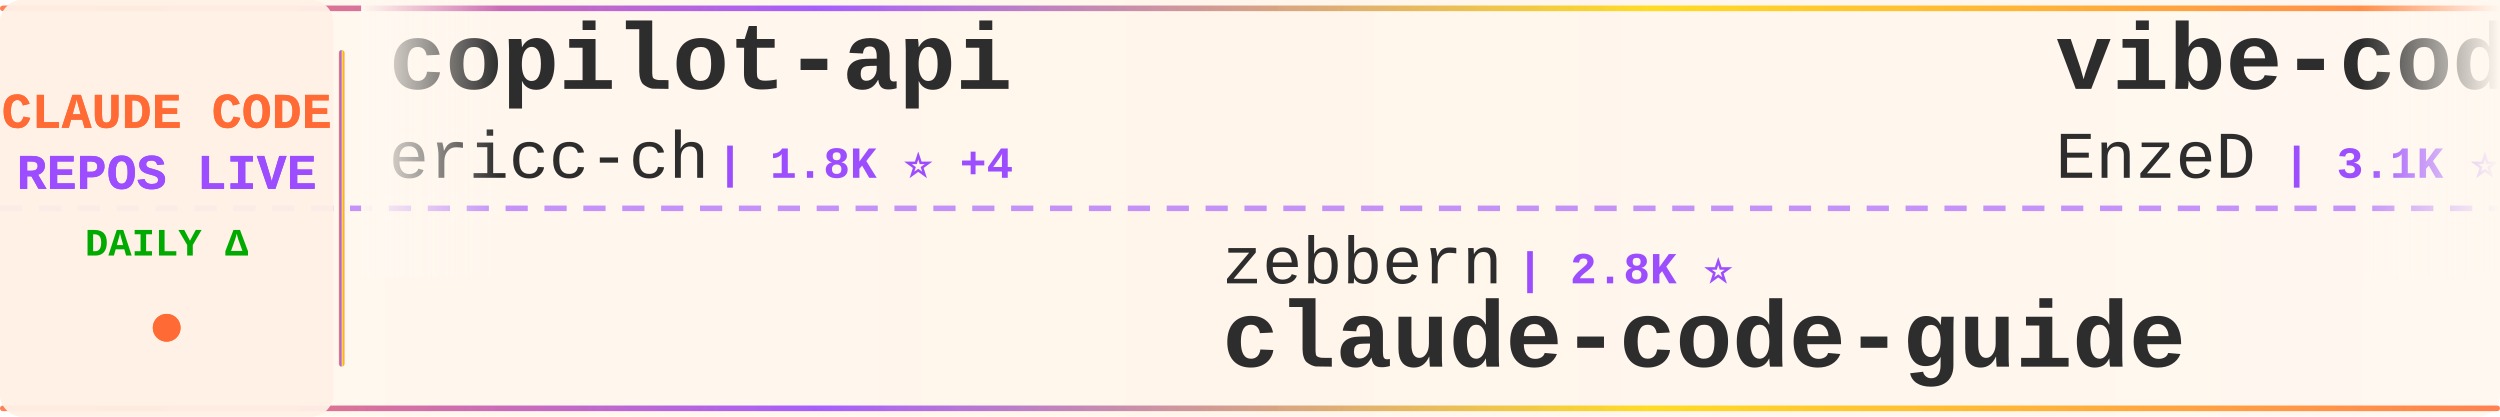
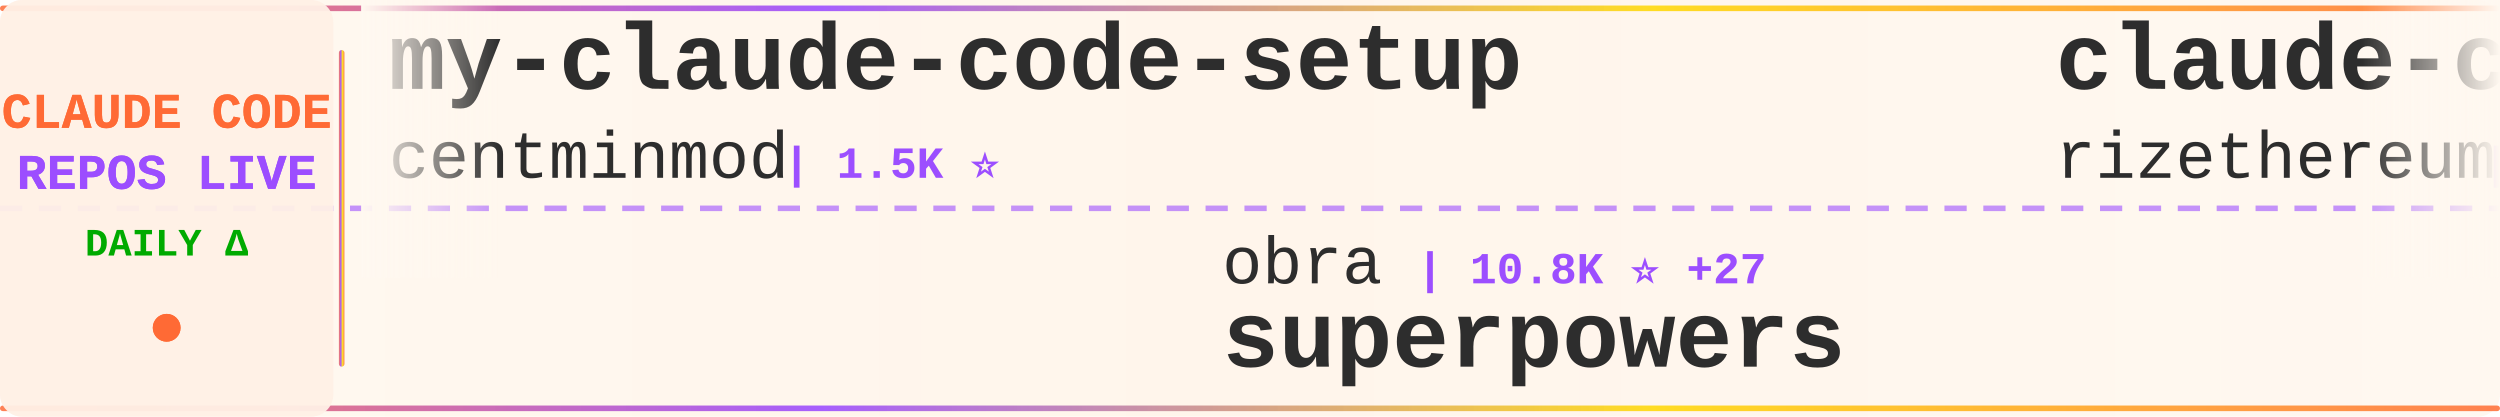
<svg xmlns="http://www.w3.org/2000/svg" width="900" height="150">
  <defs>
    <linearGradient id="tickerBg" x1="0%" y1="0%" x2="100%" y2="0%">
      <stop offset="0%" style="stop-color:#fff8f0;stop-opacity:0.98" />
      <stop offset="50%" style="stop-color:#fff5eb;stop-opacity:1" />
      <stop offset="100%" style="stop-color:#fff8f0;stop-opacity:0.98" />
    </linearGradient>
    <linearGradient id="borderGrad" x1="0%" y1="0%" x2="100%" y2="0%">
      <stop offset="0%" style="stop-color:#FF6B35;stop-opacity:0.85">
        <animate attributeName="stop-opacity" values="0.85;1;0.85" dur="2s" repeatCount="indefinite" />
      </stop>
      <stop offset="33%" style="stop-color:#9C4EFF;stop-opacity:0.9">
        <animate attributeName="stop-opacity" values="0.9;1;0.9" dur="2.2s" repeatCount="indefinite" />
      </stop>
      <stop offset="66%" style="stop-color:#FFD700;stop-opacity:0.85">
        <animate attributeName="stop-opacity" values="0.85;1;0.85" dur="1.8s" repeatCount="indefinite" />
      </stop>
      <stop offset="100%" style="stop-color:#FF6B35;stop-opacity:0.85">
        <animate attributeName="stop-opacity" values="0.85;1;0.85" dur="2s" repeatCount="indefinite" />
      </stop>
    </linearGradient>
    <filter id="textGlow">
      <feGaussianBlur stdDeviation="0.15" result="coloredBlur" />
      <feMerge>
        <feMergeNode in="coloredBlur" />
        <feMergeNode in="SourceGraphic" />
      </feMerge>
    </filter>
    <filter id="metricGlow">
      <feGaussianBlur stdDeviation="0.2" result="coloredBlur" />
      <feMerge>
        <feMergeNode in="coloredBlur" />
        <feMergeNode in="SourceGraphic" />
      </feMerge>
    </filter>
    <linearGradient id="leftFade" x1="0%" y1="0%" x2="100%" y2="0%">
      <stop offset="0%" style="stop-color:#fff8f0;stop-opacity:1" />
      <stop offset="100%" style="stop-color:#fff8f0;stop-opacity:0" />
    </linearGradient>
    <linearGradient id="rightFade" x1="0%" y1="0%" x2="100%" y2="0%">
      <stop offset="0%" style="stop-color:#fff8f0;stop-opacity:0" />
      <stop offset="100%" style="stop-color:#fff8f0;stop-opacity:1" />
    </linearGradient>
  </defs>
  <rect width="900" height="150" fill="url(#tickerBg)" rx="8" />
  <rect x="0" y="2" width="900" height="2" fill="url(#borderGrad)" rx="1" />
  <rect x="0" y="146" width="900" height="2" fill="url(#borderGrad)" rx="1" />
  <line x1="0" y1="75" x2="900" y2="75" stroke="#9C4EFF" stroke-width="2" stroke-dasharray="8 6" opacity="0.6" />
  <rect x="0" y="0" width="120" height="150" fill="#fff0e6" opacity="0.95" rx="8" />
  <text x="60" y="46" font-family="'Courier New', monospace" font-size="18" font-weight="bold" fill="#FF6B35" text-anchor="middle" filter="url(#textGlow)">
    CLAUDE CODE
  </text>
  <text x="60" y="68" font-family="'Courier New', monospace" font-size="18" font-weight="bold" fill="#9C4EFF" text-anchor="middle" filter="url(#textGlow)">
    REPOS LIVE
  </text>
  <text x="60" y="92" font-family="'Courier New', monospace" font-size="14" font-weight="bold" fill="#00aa00" text-anchor="middle">
    DAILY Δ
  </text>
  <circle cx="60" cy="118" r="5" fill="#FF6B35" filter="url(#metricGlow)">
    <animate attributeName="r" values="4;6;4" dur="1.5s" repeatCount="indefinite" />
    <animate attributeName="opacity" values="0.6;1;0.6" dur="1.5s" repeatCount="indefinite" />
  </circle>
  <rect x="122" y="18" width="2" height="114" fill="url(#borderGrad)" rx="1" />
  <clipPath id="tickerClip">
    <rect x="130" y="0" width="770" height="150" />
  </clipPath>
  <g clip-path="url(#tickerClip)">
    <g id="tickerItems">
      <animateTransform attributeName="transform" attributeType="XML" type="translate" from="0 0" to="-3000 0" dur="54s" repeatCount="indefinite" />
      <g transform="translate(0, 0)">
-         <text x="140" y="32" font-family="'Courier New', monospace" font-size="34" font-weight="bold" fill="#2d2d2d">copilot-api</text>
-         <text x="140" y="64" font-family="'Courier New', monospace" font-size="24" font-weight="normal" fill="#2d2d2d" opacity="1.0">ericc-ch</text>
-         <text x="258" y="64" font-family="'Courier New', monospace" font-size="16" font-weight="bold" fill="#9C4EFF"> | 1.8K ⭐ +4</text>
+         <text x="140" y="32" font-family="'Courier New', monospace" font-size="34" font-weight="bold" fill="#2d2d2d">my-claude-code-setup</text>
+         <text x="140" y="64" font-family="'Courier New', monospace" font-size="24" font-weight="normal" fill="#2d2d2d" opacity="1.0">centminmod</text>
+         <text x="282" y="64" font-family="'Courier New', monospace" font-size="16" font-weight="bold" fill="#9C4EFF"> | 1.5K ⭐</text>
      </g>
      <g transform="translate(300, 0)">
-         <text x="140" y="102" font-family="'Courier New', monospace" font-size="24" font-weight="normal" fill="#2d2d2d" opacity="1.0">zebbern</text>
-         <text x="246" y="102" font-family="'Courier New', monospace" font-size="16" font-weight="bold" fill="#9C4EFF"> | 2.8K ⭐</text>
-         <text x="140" y="132" font-family="'Courier New', monospace" font-size="34" font-weight="bold" fill="#2d2d2d">claude-code-guide</text>
+         <text x="140" y="102" font-family="'Courier New', monospace" font-size="24" font-weight="normal" fill="#2d2d2d" opacity="1.0">obra</text>
+         <text x="210" y="102" font-family="'Courier New', monospace" font-size="16" font-weight="bold" fill="#9C4EFF"> | 10.8K ⭐ +27</text>
+         <text x="140" y="132" font-family="'Courier New', monospace" font-size="34" font-weight="bold" fill="#2d2d2d">superpowers</text>
      </g>
      <g transform="translate(600, 0)">
-         <text x="140" y="32" font-family="'Courier New', monospace" font-size="34" font-weight="bold" fill="#2d2d2d">vibe-coding</text>
-         <text x="140" y="64" font-family="'Courier New', monospace" font-size="24" font-weight="normal" fill="#2d2d2d" opacity="1.0">EnzeD</text>
-         <text x="222" y="64" font-family="'Courier New', monospace" font-size="16" font-weight="bold" fill="#9C4EFF"> | 3.1K ⭐ +16</text>
+         <text x="140" y="32" font-family="'Courier New', monospace" font-size="34" font-weight="bold" fill="#2d2d2d">claude-code-requirements...</text>
+         <text x="140" y="64" font-family="'Courier New', monospace" font-size="24" font-weight="normal" fill="#2d2d2d" opacity="1.0">rizethereum</text>
+         <text x="294" y="64" font-family="'Courier New', monospace" font-size="16" font-weight="bold" fill="#9C4EFF"> | 1.7K ⭐ -1</text>
      </g>
      <g transform="translate(900, 0)">
-         <text x="140" y="102" font-family="'Courier New', monospace" font-size="24" font-weight="normal" fill="#2d2d2d" opacity="1.0">nikivdev</text>
-         <text x="258" y="102" font-family="'Courier New', monospace" font-size="16" font-weight="bold" fill="#9C4EFF"> | 4.8K ⭐</text>
-         <text x="140" y="132" font-family="'Courier New', monospace" font-size="34" font-weight="bold" fill="#2d2d2d">research</text>
+         <text x="140" y="102" font-family="'Courier New', monospace" font-size="24" font-weight="normal" fill="#2d2d2d" opacity="1.0">disler</text>
+         <text x="234" y="102" font-family="'Courier New', monospace" font-size="16" font-weight="bold" fill="#9C4EFF"> | 2.0K ⭐ +1</text>
+         <text x="140" y="132" font-family="'Courier New', monospace" font-size="34" font-weight="bold" fill="#2d2d2d">claude-code-hooks-master...</text>
      </g>
      <g transform="translate(1200, 0)">
-         <text x="140" y="32" font-family="'Courier New', monospace" font-size="34" font-weight="bold" fill="#2d2d2d">omnara</text>
-         <text x="140" y="64" font-family="'Courier New', monospace" font-size="24" font-weight="normal" fill="#2d2d2d" opacity="1.0">omnara-ai</text>
-         <text x="270" y="64" font-family="'Courier New', monospace" font-size="16" font-weight="bold" fill="#9C4EFF"> | 2.6K ⭐</text>
+         <text x="140" y="32" font-family="'Courier New', monospace" font-size="34" font-weight="bold" fill="#2d2d2d">claude-code.el</text>
+         <text x="140" y="64" font-family="'Courier New', monospace" font-size="24" font-weight="normal" fill="#2d2d2d" opacity="1.0">stevemolitor</text>
+         <text x="306" y="64" font-family="'Courier New', monospace" font-size="16" font-weight="bold" fill="#9C4EFF"> | 551 ⭐</text>
      </g>
      <g transform="translate(1500, 0)">
-         <text x="140" y="102" font-family="'Courier New', monospace" font-size="24" font-weight="normal" fill="#2d2d2d" opacity="1.0">oraios</text>
-         <text x="234" y="102" font-family="'Courier New', monospace" font-size="16" font-weight="bold" fill="#9C4EFF"> | 17.4K ⭐ +4</text>
-         <text x="140" y="132" font-family="'Courier New', monospace" font-size="34" font-weight="bold" fill="#2d2d2d">serena</text>
+         <text x="140" y="102" font-family="'Courier New', monospace" font-size="24" font-weight="normal" fill="#2d2d2d" opacity="1.0">lst97</text>
+         <text x="222" y="102" font-family="'Courier New', monospace" font-size="16" font-weight="bold" fill="#9C4EFF"> | 1.2K ⭐ +2</text>
+         <text x="140" y="132" font-family="'Courier New', monospace" font-size="34" font-weight="bold" fill="#2d2d2d">claude-code-sub-agents</text>
      </g>
      <g transform="translate(1800, 0)">
-         <text x="140" y="32" font-family="'Courier New', monospace" font-size="34" font-weight="bold" fill="#2d2d2d">awesome-claude-skills</text>
-         <text x="140" y="64" font-family="'Courier New', monospace" font-size="24" font-weight="normal" fill="#2d2d2d" opacity="1.0">ComposioHQ</text>
-         <text x="282" y="64" font-family="'Courier New', monospace" font-size="16" font-weight="bold" fill="#9C4EFF"> | 7.9K ⭐ +11</text>
+         <text x="140" y="32" font-family="'Courier New', monospace" font-size="34" font-weight="bold" fill="#2d2d2d">claude-agents</text>
+         <text x="140" y="64" font-family="'Courier New', monospace" font-size="24" font-weight="normal" fill="#2d2d2d" opacity="1.0">iannuttall</text>
+         <text x="282" y="64" font-family="'Courier New', monospace" font-size="16" font-weight="bold" fill="#9C4EFF"> | 1.9K ⭐</text>
      </g>
      <g transform="translate(2100, 0)">
-         <text x="140" y="102" font-family="'Courier New', monospace" font-size="24" font-weight="normal" fill="#2d2d2d" opacity="1.0">steipete</text>
-         <text x="258" y="102" font-family="'Courier New', monospace" font-size="16" font-weight="bold" fill="#9C4EFF"> | 5.4K ⭐ +1</text>
-         <text x="140" y="132" font-family="'Courier New', monospace" font-size="34" font-weight="bold" fill="#2d2d2d">agent-rules</text>
+         <text x="140" y="102" font-family="'Courier New', monospace" font-size="24" font-weight="normal" fill="#2d2d2d" opacity="1.0">kn1026</text>
+         <text x="234" y="102" font-family="'Courier New', monospace" font-size="16" font-weight="bold" fill="#9C4EFF"> | 697 ⭐</text>
+         <text x="140" y="132" font-family="'Courier New', monospace" font-size="34" font-weight="bold" fill="#2d2d2d">cc</text>
      </g>
      <g transform="translate(2400, 0)">
-         <text x="140" y="32" font-family="'Courier New', monospace" font-size="34" font-weight="bold" fill="#2d2d2d">compound-engineering-plu...</text>
-         <text x="140" y="64" font-family="'Courier New', monospace" font-size="24" font-weight="normal" fill="#2d2d2d" opacity="1.0">EveryInc</text>
-         <text x="258" y="64" font-family="'Courier New', monospace" font-size="16" font-weight="bold" fill="#9C4EFF"> | 3.0K ⭐ +5</text>
+         <text x="140" y="32" font-family="'Courier New', monospace" font-size="34" font-weight="bold" fill="#2d2d2d">claude-code-unified-agen...</text>
+         <text x="140" y="64" font-family="'Courier New', monospace" font-size="24" font-weight="normal" fill="#2d2d2d" opacity="1.0">stretchcloud</text>
+         <text x="306" y="64" font-family="'Courier New', monospace" font-size="16" font-weight="bold" fill="#9C4EFF"> | 710 ⭐</text>
      </g>
      <g transform="translate(2700, 0)">
-         <text x="140" y="102" font-family="'Courier New', monospace" font-size="24" font-weight="normal" fill="#2d2d2d" opacity="1.0">davepoon</text>
-         <text x="258" y="102" font-family="'Courier New', monospace" font-size="16" font-weight="bold" fill="#9C4EFF"> | 2.1K ⭐</text>
-         <text x="140" y="132" font-family="'Courier New', monospace" font-size="34" font-weight="bold" fill="#2d2d2d">claude-code-subagents-co...</text>
+         <text x="140" y="102" font-family="'Courier New', monospace" font-size="24" font-weight="normal" fill="#2d2d2d" opacity="1.0">BeehiveInnovations</text>
+         <text x="378" y="102" font-family="'Courier New', monospace" font-size="16" font-weight="bold" fill="#9C4EFF"> | 10.6K ⭐ +1</text>
+         <text x="140" y="132" font-family="'Courier New', monospace" font-size="34" font-weight="bold" fill="#2d2d2d">pal-mcp-server</text>
      </g>
      <g transform="translate(3000, 0)">
-         <text x="140" y="32" font-family="'Courier New', monospace" font-size="34" font-weight="bold" fill="#2d2d2d">copilot-api</text>
-         <text x="140" y="64" font-family="'Courier New', monospace" font-size="24" font-weight="normal" fill="#2d2d2d" opacity="1.0">ericc-ch</text>
-         <text x="258" y="64" font-family="'Courier New', monospace" font-size="16" font-weight="bold" fill="#9C4EFF"> | 1.8K ⭐ +4</text>
+         <text x="140" y="32" font-family="'Courier New', monospace" font-size="34" font-weight="bold" fill="#2d2d2d">my-claude-code-setup</text>
+         <text x="140" y="64" font-family="'Courier New', monospace" font-size="24" font-weight="normal" fill="#2d2d2d" opacity="1.0">centminmod</text>
+         <text x="282" y="64" font-family="'Courier New', monospace" font-size="16" font-weight="bold" fill="#9C4EFF"> | 1.5K ⭐</text>
      </g>
      <g transform="translate(3300, 0)">
-         <text x="140" y="102" font-family="'Courier New', monospace" font-size="24" font-weight="normal" fill="#2d2d2d" opacity="1.0">zebbern</text>
-         <text x="246" y="102" font-family="'Courier New', monospace" font-size="16" font-weight="bold" fill="#9C4EFF"> | 2.8K ⭐</text>
-         <text x="140" y="132" font-family="'Courier New', monospace" font-size="34" font-weight="bold" fill="#2d2d2d">claude-code-guide</text>
+         <text x="140" y="102" font-family="'Courier New', monospace" font-size="24" font-weight="normal" fill="#2d2d2d" opacity="1.0">obra</text>
+         <text x="210" y="102" font-family="'Courier New', monospace" font-size="16" font-weight="bold" fill="#9C4EFF"> | 10.8K ⭐ +27</text>
+         <text x="140" y="132" font-family="'Courier New', monospace" font-size="34" font-weight="bold" fill="#2d2d2d">superpowers</text>
      </g>
      <g transform="translate(3600, 0)">
-         <text x="140" y="32" font-family="'Courier New', monospace" font-size="34" font-weight="bold" fill="#2d2d2d">vibe-coding</text>
-         <text x="140" y="64" font-family="'Courier New', monospace" font-size="24" font-weight="normal" fill="#2d2d2d" opacity="1.0">EnzeD</text>
-         <text x="222" y="64" font-family="'Courier New', monospace" font-size="16" font-weight="bold" fill="#9C4EFF"> | 3.1K ⭐ +16</text>
+         <text x="140" y="32" font-family="'Courier New', monospace" font-size="34" font-weight="bold" fill="#2d2d2d">claude-code-requirements...</text>
+         <text x="140" y="64" font-family="'Courier New', monospace" font-size="24" font-weight="normal" fill="#2d2d2d" opacity="1.0">rizethereum</text>
+         <text x="294" y="64" font-family="'Courier New', monospace" font-size="16" font-weight="bold" fill="#9C4EFF"> | 1.7K ⭐ -1</text>
      </g>
      <g transform="translate(3900, 0)">
-         <text x="140" y="102" font-family="'Courier New', monospace" font-size="24" font-weight="normal" fill="#2d2d2d" opacity="1.0">nikivdev</text>
-         <text x="258" y="102" font-family="'Courier New', monospace" font-size="16" font-weight="bold" fill="#9C4EFF"> | 4.8K ⭐</text>
-         <text x="140" y="132" font-family="'Courier New', monospace" font-size="34" font-weight="bold" fill="#2d2d2d">research</text>
+         <text x="140" y="102" font-family="'Courier New', monospace" font-size="24" font-weight="normal" fill="#2d2d2d" opacity="1.0">disler</text>
+         <text x="234" y="102" font-family="'Courier New', monospace" font-size="16" font-weight="bold" fill="#9C4EFF"> | 2.0K ⭐ +1</text>
+         <text x="140" y="132" font-family="'Courier New', monospace" font-size="34" font-weight="bold" fill="#2d2d2d">claude-code-hooks-master...</text>
      </g>
    </g>
  </g>
  <rect x="130" y="0" width="50" height="100" fill="url(#leftFade)" />
  <rect x="850" y="0" width="50" height="100" fill="url(#rightFade)" />
</svg>
